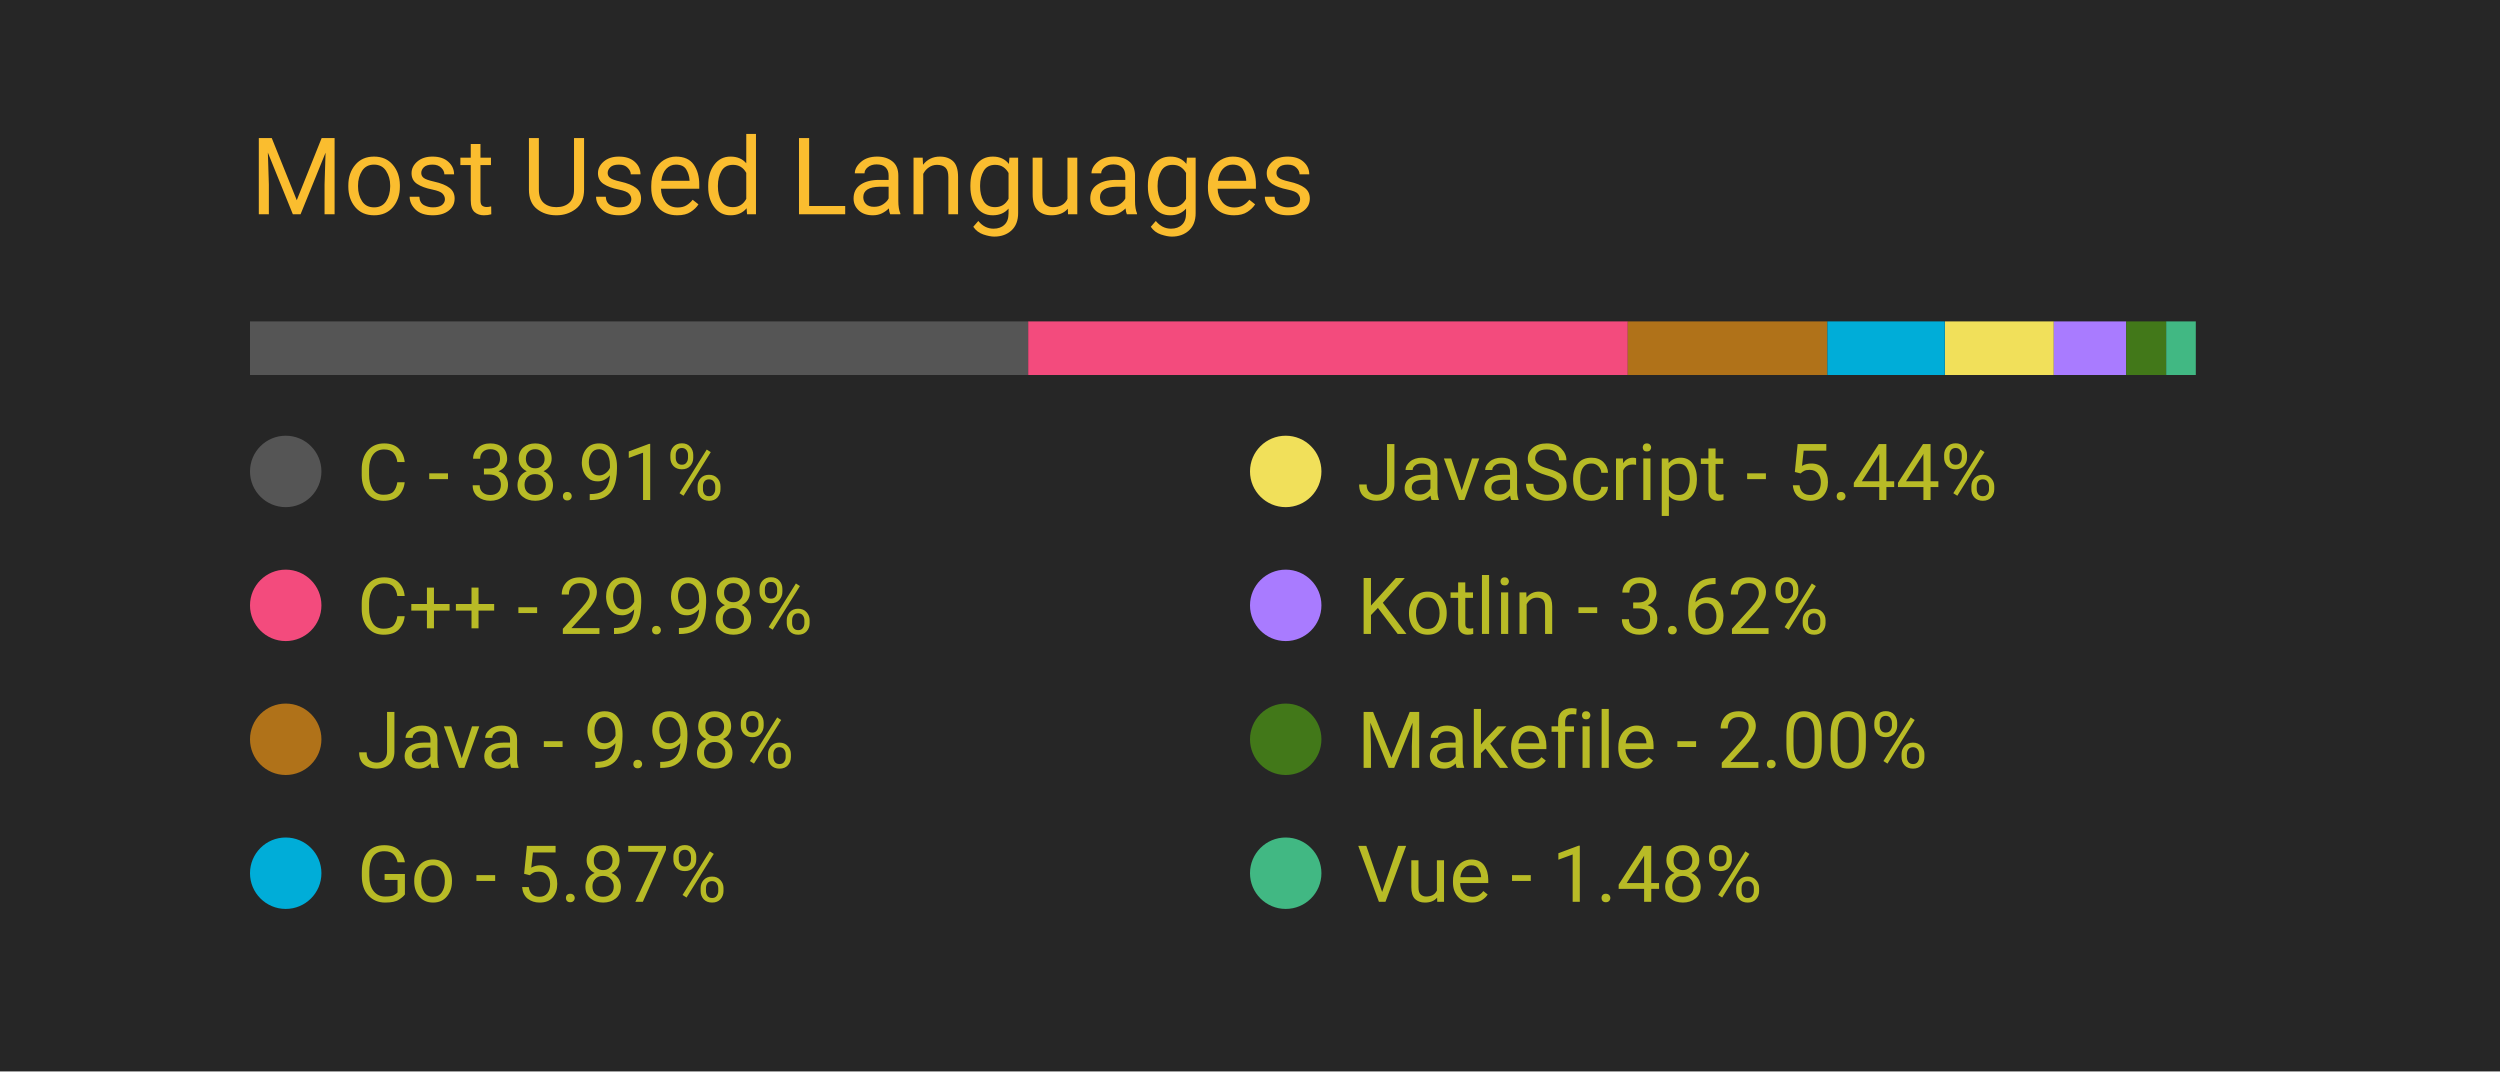
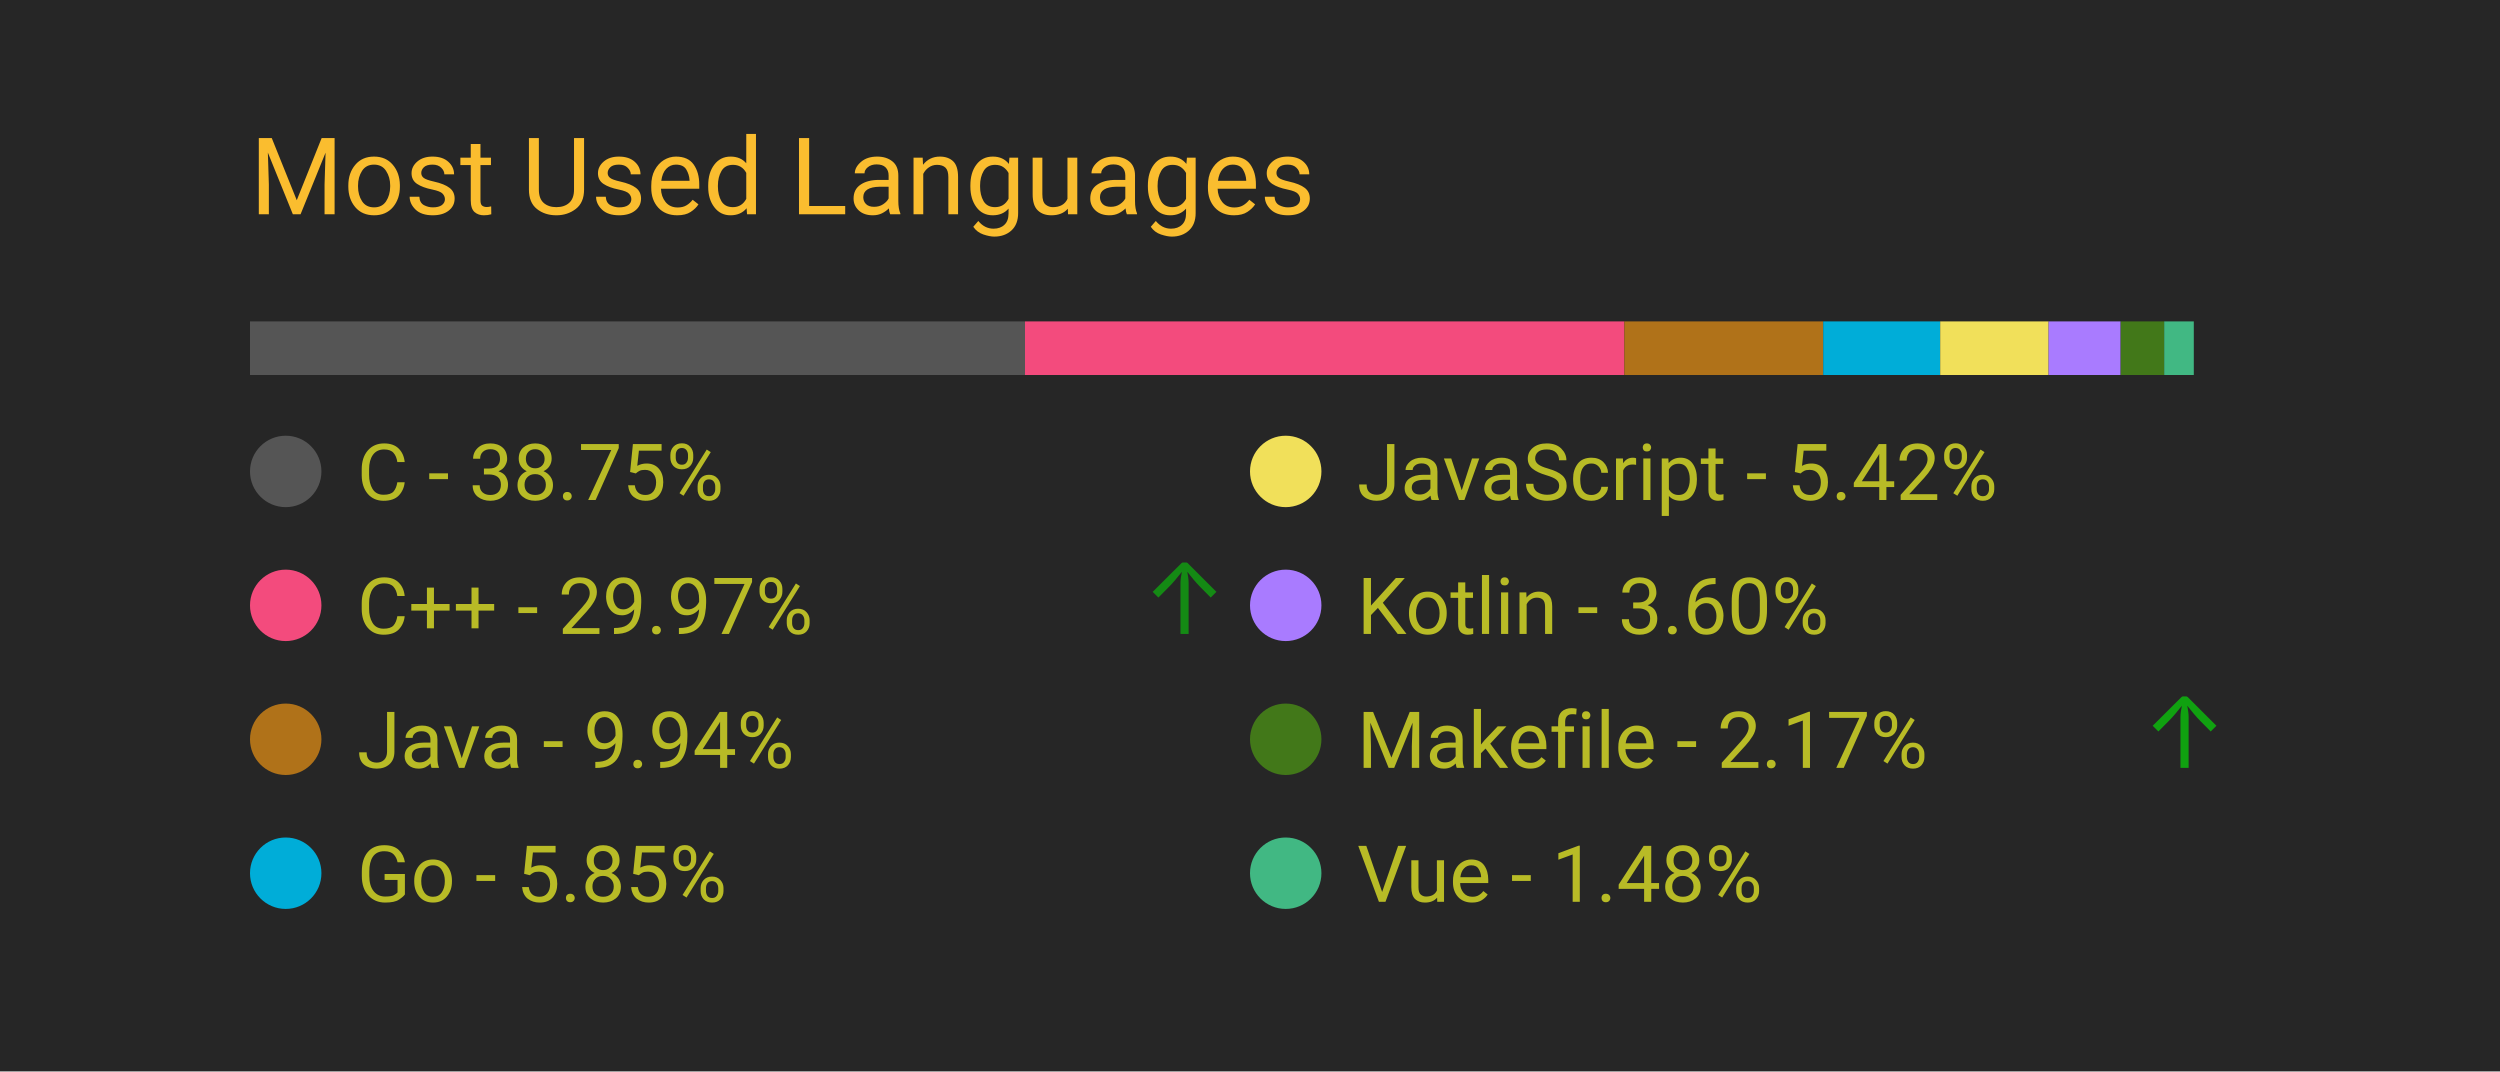
<svg xmlns="http://www.w3.org/2000/svg" width="350" height="150" viewBox="0 0 350 150">
  <style>
		.background {
			width: 100%;
			height: 100%;
			fill: #262626;
		}
		
		text {
			font-family: -apple-system, BlinkMacSystemFont, 'Segoe UI', Roboto, Oxygen, Ubuntu, Cantarell, 'Open Sans', 'Helvetica Neue', sans-serif;
		}

		.title {
			font-size: 15px;
			fill: #fabd2f;
		}

		.bar-segment {
			height: 100%;
		}

		.lang-name {
			font-size: 11px;
			fill: #b8bb26
		}

		.delta-arrow {
			font-size: 14px;
			fill: #00ff00;
		}
	</style>
  <rect class="background" />
  <text class="title" x="10%" y="20%">
		Most Used Languages
	</text>
  <svg x="10%" y="30%" width="80%" height="5%">
-     <rect class="bar-segment" x="0.00%" width="38.91%" fill="#555555" />
-     <rect class="bar-segment" x="38.91%" width="29.98%" fill="#f34b7d" />
-     <rect class="bar-segment" x="68.89%" width="9.98%" fill="#b07219" />
-     <rect class="bar-segment" x="78.87%" width="5.87%" fill="#00ADD8" />
-     <rect class="bar-segment" x="84.75%" width="5.44%" fill="#f1e05a" />
-     <rect class="bar-segment" x="90.19%" width="3.62%" fill="#A97BFF" />
-     <rect class="bar-segment" x="93.81%" width="2.00%" fill="#427819" />
-     <rect class="bar-segment" x="95.81%" width="1.48%" fill="#41b883" />
+     <rect class="bar-segment" x="0.00%" width="38.75%" fill="#555555" />
+     <rect class="bar-segment" x="38.75%" width="29.97%" fill="#f34b7d" />
+     <rect class="bar-segment" x="68.72%" width="9.94%" fill="#b07219" />
+     <rect class="bar-segment" x="78.66%" width="5.85%" fill="#00ADD8" />
+     <rect class="bar-segment" x="84.51%" width="5.42%" fill="#f1e05a" />
+     <rect class="bar-segment" x="89.93%" width="3.60%" fill="#A97BFF" />
+     <rect class="bar-segment" x="93.54%" width="2.17%" fill="#427819" />
+     <rect class="bar-segment" x="95.71%" width="1.48%" fill="#41b883" />
  </svg>
  <svg x="10%" y="40%" width="80%" height="50%">
    <svg y="0%" x="0%">
      <circle cx="5" cy="6" r="5" fill="#555555" />
      <text class="lang-name" x="15" y="10">
- 				C - 38.91%
+ 				C - 38.75%
			</text>
      <text class="delta-arrow" dx="125" y="10" style="opacity: 0.00%">
				↑
			</text>
    </svg>
    <svg y="25%" x="0%">
      <circle cx="5" cy="6" r="5" fill="#f34b7d" />
      <text class="lang-name" x="15" y="10">
- 				C++ - 29.98%
+ 				C++ - 29.97%
			</text>
-       <text class="delta-arrow" dx="125" y="10" style="opacity: 0.00%">
+       <text class="delta-arrow" dx="125" y="10" style="opacity: 46.33%">
				↑
			</text>
    </svg>
    <svg y="50%" x="0%">
      <circle cx="5" cy="6" r="5" fill="#b07219" />
      <text class="lang-name" x="15" y="10">
- 				Java - 9.98%
+ 				Java - 9.94%
			</text>
      <text class="delta-arrow" dx="125" y="10" style="opacity: 0.00%">
				↑
			</text>
    </svg>
    <svg y="75%" x="0%">
      <circle cx="5" cy="6" r="5" fill="#00ADD8" />
      <text class="lang-name" x="15" y="10">
- 				Go - 5.87%
+ 				Go - 5.85%
			</text>
      <text class="delta-arrow" dx="125" y="10" style="opacity: 0.00%">
				↑
			</text>
    </svg>
    <svg y="0%" x="50%">
      <circle cx="5" cy="6" r="5" fill="#f1e05a" />
      <text class="lang-name" x="15" y="10">
- 				JavaScript - 5.44%
+ 				JavaScript - 5.42%
			</text>
      <text class="delta-arrow" dx="125" y="10" style="opacity: 0.00%">
				↑
			</text>
    </svg>
    <svg y="25%" x="50%">
      <circle cx="5" cy="6" r="5" fill="#A97BFF" />
      <text class="lang-name" x="15" y="10">
- 				Kotlin - 3.62%
+ 				Kotlin - 3.60%
			</text>
      <text class="delta-arrow" dx="125" y="10" style="opacity: 0.00%">
				↑
			</text>
    </svg>
    <svg y="50%" x="50%">
      <circle cx="5" cy="6" r="5" fill="#427819" />
      <text class="lang-name" x="15" y="10">
- 				Makefile - 2.00%
+ 				Makefile - 2.17%
			</text>
-       <text class="delta-arrow" dx="125" y="10" style="opacity: 0.00%">
+       <text class="delta-arrow" dx="125" y="10" style="opacity: 56.83%">
				↑
			</text>
    </svg>
    <svg y="75%" x="50%">
      <circle cx="5" cy="6" r="5" fill="#41b883" />
      <text class="lang-name" x="15" y="10">
				Vue - 1.48%
			</text>
      <text class="delta-arrow" dx="125" y="10" style="opacity: 0.00%">
				↑
			</text>
    </svg>
  </svg>
</svg>
